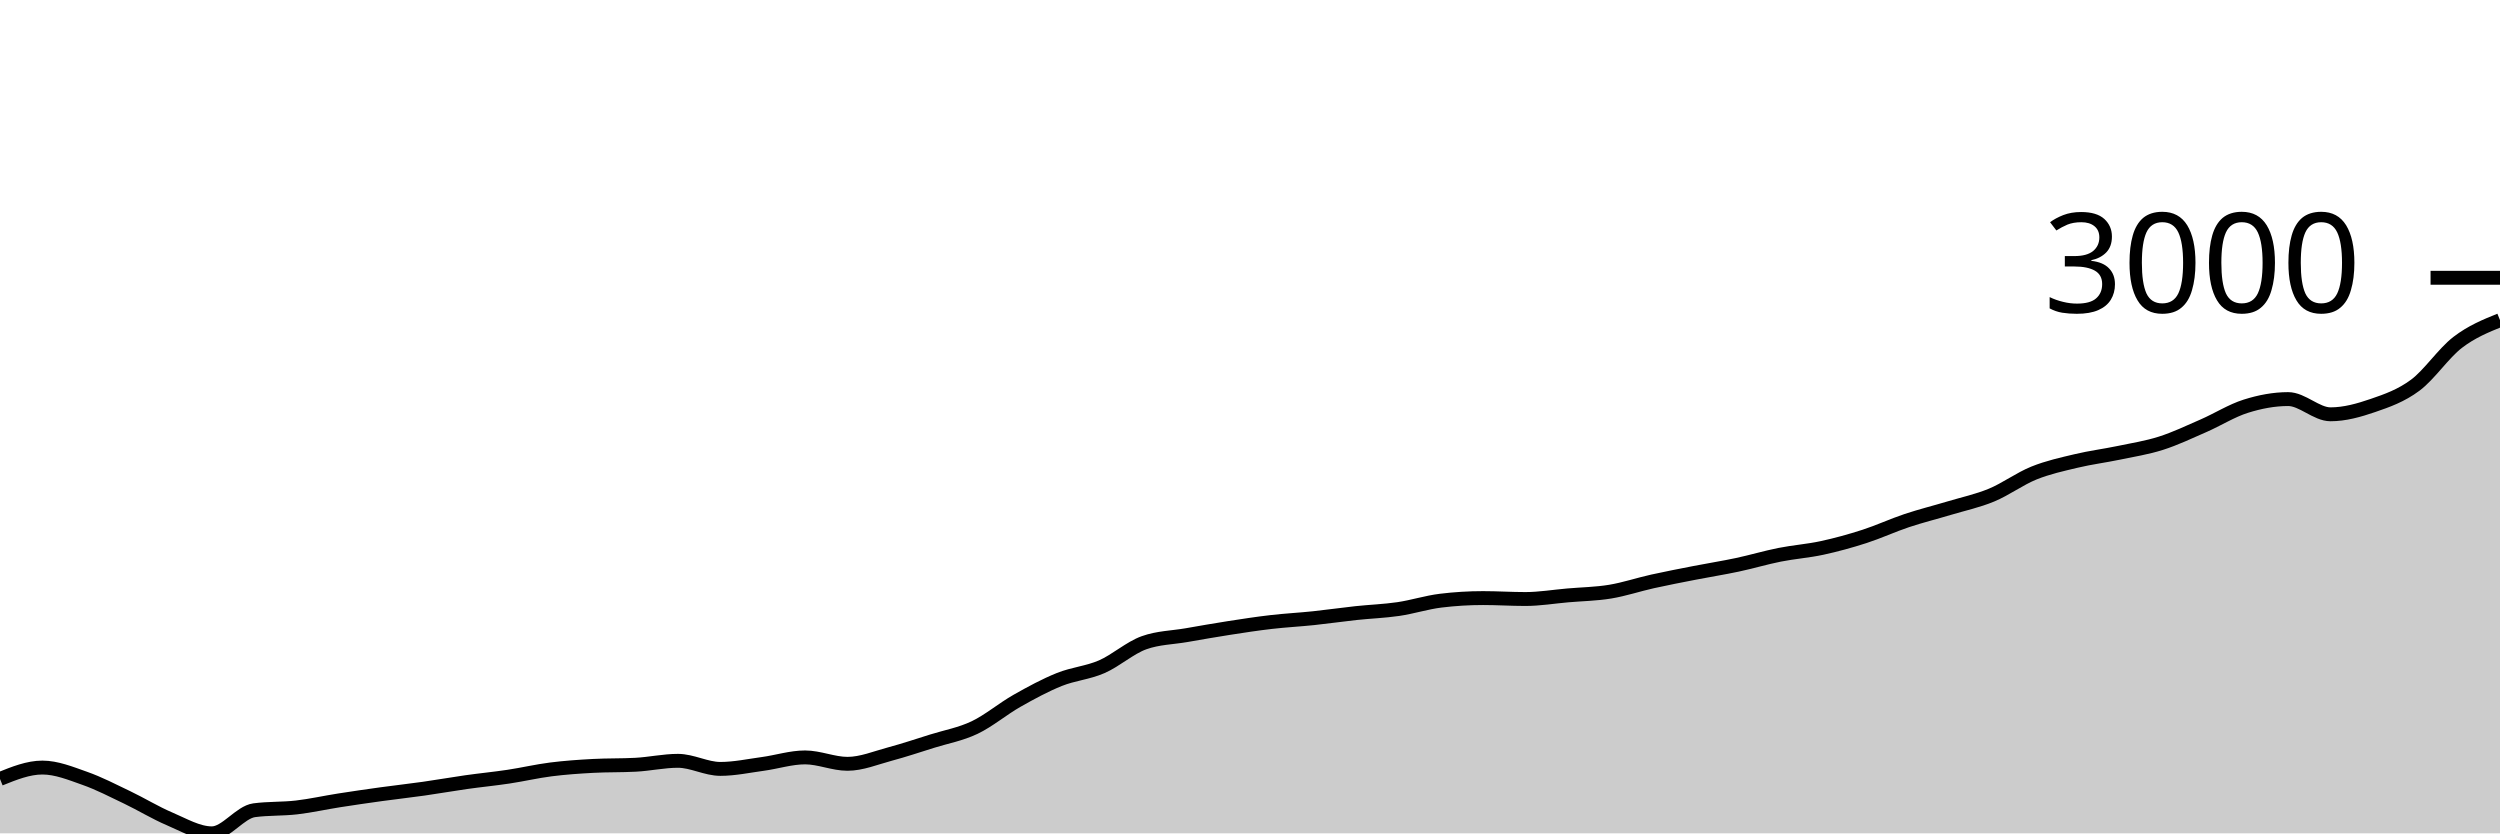
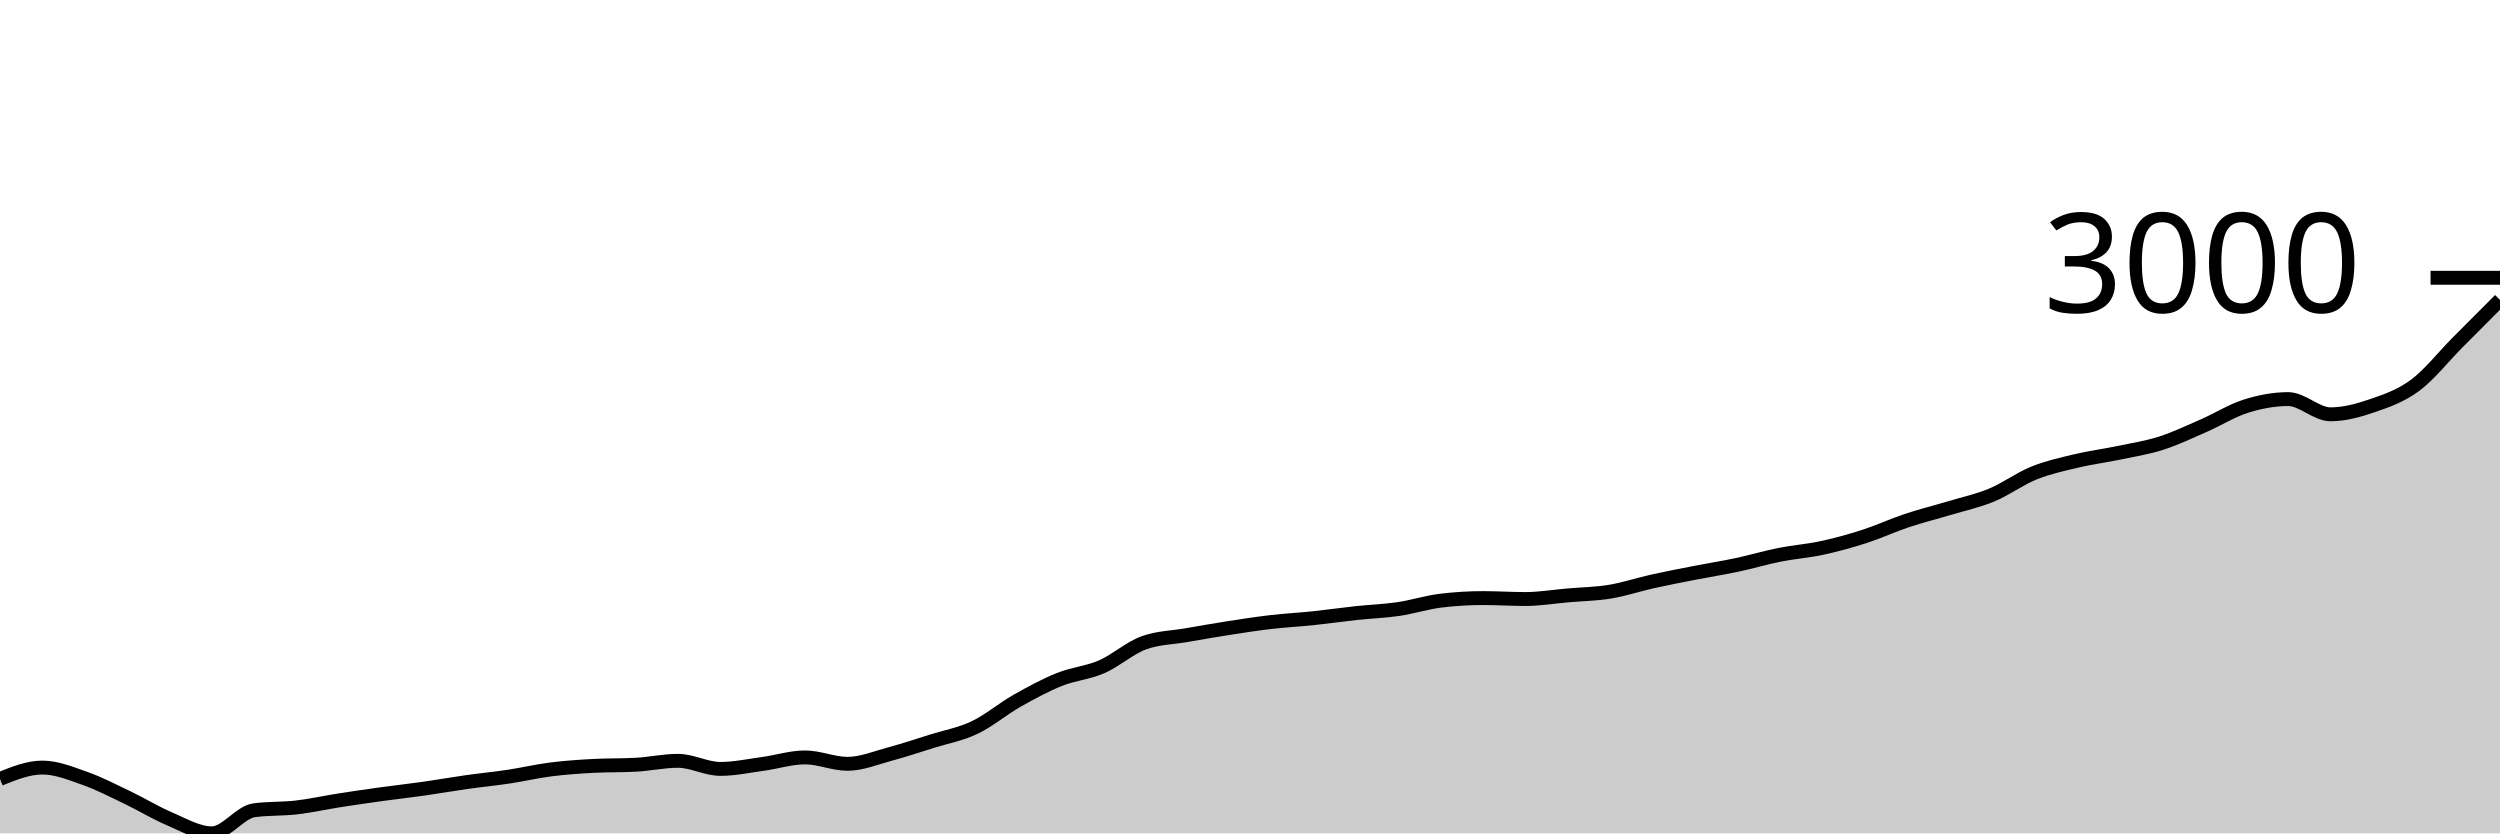
<svg xmlns="http://www.w3.org/2000/svg" viewBox="0 0 180 60">
  <g transform="translate(0,20)">
-     <path class="area" fill="rgba(0, 0, 0, 0.2)" d="M0,36.084C1.017,35.674,2.034,35.264,3.051,35.264C4.068,35.264,5.085,35.682,6.102,36.04C7.119,36.398,8.136,36.926,9.153,37.412C10.169,37.898,11.186,38.524,12.203,38.956C13.22,39.387,14.237,40,15.254,40C16.271,40,17.288,38.471,18.305,38.337C19.322,38.202,20.339,38.253,21.356,38.135C22.373,38.017,23.39,37.787,24.407,37.628C25.424,37.469,26.441,37.321,27.458,37.181C28.475,37.04,29.492,36.93,30.508,36.785C31.525,36.641,32.542,36.46,33.559,36.315C34.576,36.171,35.593,36.073,36.61,35.92C37.627,35.767,38.644,35.527,39.661,35.398C40.678,35.269,41.695,35.199,42.712,35.145C43.729,35.09,44.746,35.117,45.763,35.062C46.78,35.008,47.797,34.779,48.814,34.779C49.831,34.779,50.847,35.361,51.864,35.361C52.881,35.361,53.898,35.141,54.915,35.003C55.932,34.865,56.949,34.533,57.966,34.533C58.983,34.533,60,34.995,61.017,34.995C62.034,34.995,63.051,34.566,64.068,34.294C65.085,34.022,66.102,33.68,67.119,33.362C68.136,33.044,69.153,32.868,70.169,32.385C71.186,31.901,72.203,31.037,73.22,30.461C74.237,29.884,75.254,29.333,76.271,28.924C77.288,28.515,78.305,28.448,79.322,28.007C80.339,27.565,81.356,26.639,82.373,26.276C83.39,25.913,84.407,25.908,85.424,25.732C86.441,25.555,87.458,25.375,88.475,25.217C89.492,25.059,90.508,24.903,91.525,24.785C92.542,24.667,93.559,24.616,94.576,24.509C95.593,24.402,96.61,24.253,97.627,24.143C98.644,24.034,99.661,24.001,100.678,23.852C101.695,23.703,102.712,23.372,103.729,23.248C104.746,23.124,105.763,23.062,106.78,23.062C107.797,23.062,108.814,23.129,109.831,23.129C110.847,23.129,111.864,22.956,112.881,22.868C113.898,22.78,114.915,22.767,115.932,22.599C116.949,22.431,117.966,22.087,118.983,21.861C120,21.635,121.017,21.441,122.034,21.242C123.051,21.043,124.068,20.884,125.085,20.668C126.102,20.451,127.119,20.147,128.136,19.944C129.153,19.741,130.169,19.672,131.186,19.452C132.203,19.232,133.22,18.952,134.237,18.624C135.254,18.296,136.271,17.822,137.288,17.483C138.305,17.143,139.322,16.894,140.339,16.588C141.356,16.282,142.373,16.069,143.39,15.648C144.407,15.227,145.424,14.47,146.441,14.059C147.458,13.649,148.475,13.429,149.492,13.187C150.508,12.944,151.525,12.817,152.542,12.605C153.559,12.392,154.576,12.236,155.593,11.911C156.61,11.587,157.627,11.102,158.644,10.658C159.661,10.214,160.678,9.569,161.695,9.249C162.712,8.928,163.729,8.734,164.746,8.734C165.763,8.734,166.78,9.83,167.797,9.83C168.814,9.83,169.831,9.546,170.847,9.196C171.864,8.847,172.881,8.492,173.898,7.734C174.915,6.977,175.932,5.435,176.949,4.654C177.966,3.873,178.983,3.462,180,3.051L180,40C178.983,40,177.966,40,176.949,40C175.932,40,174.915,40,173.898,40C172.881,40,171.864,40,170.847,40C169.831,40,168.814,40,167.797,40C166.78,40,165.763,40,164.746,40C163.729,40,162.712,40,161.695,40C160.678,40,159.661,40,158.644,40C157.627,40,156.61,40,155.593,40C154.576,40,153.559,40,152.542,40C151.525,40,150.508,40,149.492,40C148.475,40,147.458,40,146.441,40C145.424,40,144.407,40,143.39,40C142.373,40,141.356,40,140.339,40C139.322,40,138.305,40,137.288,40C136.271,40,135.254,40,134.237,40C133.22,40,132.203,40,131.186,40C130.169,40,129.153,40,128.136,40C127.119,40,126.102,40,125.085,40C124.068,40,123.051,40,122.034,40C121.017,40,120,40,118.983,40C117.966,40,116.949,40,115.932,40C114.915,40,113.898,40,112.881,40C111.864,40,110.847,40,109.831,40C108.814,40,107.797,40,106.78,40C105.763,40,104.746,40,103.729,40C102.712,40,101.695,40,100.678,40C99.661,40,98.644,40,97.627,40C96.61,40,95.593,40,94.576,40C93.559,40,92.542,40,91.525,40C90.508,40,89.492,40,88.475,40C87.458,40,86.441,40,85.424,40C84.407,40,83.39,40,82.373,40C81.356,40,80.339,40,79.322,40C78.305,40,77.288,40,76.271,40C75.254,40,74.237,40,73.22,40C72.203,40,71.186,40,70.169,40C69.153,40,68.136,40,67.119,40C66.102,40,65.085,40,64.068,40C63.051,40,62.034,40,61.017,40C60,40,58.983,40,57.966,40C56.949,40,55.932,40,54.915,40C53.898,40,52.881,40,51.864,40C50.847,40,49.831,40,48.814,40C47.797,40,46.78,40,45.763,40C44.746,40,43.729,40,42.712,40C41.695,40,40.678,40,39.661,40C38.644,40,37.627,40,36.61,40C35.593,40,34.576,40,33.559,40C32.542,40,31.525,40,30.508,40C29.492,40,28.475,40,27.458,40C26.441,40,25.424,40,24.407,40C23.39,40,22.373,40,21.356,40C20.339,40,19.322,40,18.305,40C17.288,40,16.271,40,15.254,40C14.237,40,13.22,40,12.203,40C11.186,40,10.169,40,9.153,40C8.136,40,7.119,40,6.102,40C5.085,40,4.068,40,3.051,40C2.034,40,1.017,40,0,40Z" />
-     <path class="line" stroke="black" fill="none" d="M0,36.084C1.017,35.674,2.034,35.264,3.051,35.264C4.068,35.264,5.085,35.682,6.102,36.04C7.119,36.398,8.136,36.926,9.153,37.412C10.169,37.898,11.186,38.524,12.203,38.956C13.22,39.387,14.237,40,15.254,40C16.271,40,17.288,38.471,18.305,38.337C19.322,38.202,20.339,38.253,21.356,38.135C22.373,38.017,23.39,37.787,24.407,37.628C25.424,37.469,26.441,37.321,27.458,37.181C28.475,37.04,29.492,36.93,30.508,36.785C31.525,36.641,32.542,36.46,33.559,36.315C34.576,36.171,35.593,36.073,36.61,35.92C37.627,35.767,38.644,35.527,39.661,35.398C40.678,35.269,41.695,35.199,42.712,35.145C43.729,35.09,44.746,35.117,45.763,35.062C46.78,35.008,47.797,34.779,48.814,34.779C49.831,34.779,50.847,35.361,51.864,35.361C52.881,35.361,53.898,35.141,54.915,35.003C55.932,34.865,56.949,34.533,57.966,34.533C58.983,34.533,60,34.995,61.017,34.995C62.034,34.995,63.051,34.566,64.068,34.294C65.085,34.022,66.102,33.68,67.119,33.362C68.136,33.044,69.153,32.868,70.169,32.385C71.186,31.901,72.203,31.037,73.22,30.461C74.237,29.884,75.254,29.333,76.271,28.924C77.288,28.515,78.305,28.448,79.322,28.007C80.339,27.565,81.356,26.639,82.373,26.276C83.39,25.913,84.407,25.908,85.424,25.732C86.441,25.555,87.458,25.375,88.475,25.217C89.492,25.059,90.508,24.903,91.525,24.785C92.542,24.667,93.559,24.616,94.576,24.509C95.593,24.402,96.61,24.253,97.627,24.143C98.644,24.034,99.661,24.001,100.678,23.852C101.695,23.703,102.712,23.372,103.729,23.248C104.746,23.124,105.763,23.062,106.78,23.062C107.797,23.062,108.814,23.129,109.831,23.129C110.847,23.129,111.864,22.956,112.881,22.868C113.898,22.78,114.915,22.767,115.932,22.599C116.949,22.431,117.966,22.087,118.983,21.861C120,21.635,121.017,21.441,122.034,21.242C123.051,21.043,124.068,20.884,125.085,20.668C126.102,20.451,127.119,20.147,128.136,19.944C129.153,19.741,130.169,19.672,131.186,19.452C132.203,19.232,133.22,18.952,134.237,18.624C135.254,18.296,136.271,17.822,137.288,17.483C138.305,17.143,139.322,16.894,140.339,16.588C141.356,16.282,142.373,16.069,143.39,15.648C144.407,15.227,145.424,14.47,146.441,14.059C147.458,13.649,148.475,13.429,149.492,13.187C150.508,12.944,151.525,12.817,152.542,12.605C153.559,12.392,154.576,12.236,155.593,11.911C156.61,11.587,157.627,11.102,158.644,10.658C159.661,10.214,160.678,9.569,161.695,9.249C162.712,8.928,163.729,8.734,164.746,8.734C165.763,8.734,166.78,9.83,167.797,9.83C168.814,9.83,169.831,9.546,170.847,9.196C171.864,8.847,172.881,8.492,173.898,7.734C174.915,6.977,175.932,5.435,176.949,4.654C177.966,3.873,178.983,3.462,180,3.051" />
+     <path class="area" fill="rgba(0, 0, 0, 0.2)" d="M0,36.084C1.017,35.674,2.034,35.264,3.051,35.264C4.068,35.264,5.085,35.682,6.102,36.04C7.119,36.398,8.136,36.926,9.153,37.412C10.169,37.898,11.186,38.524,12.203,38.956C13.22,39.387,14.237,40,15.254,40C16.271,40,17.288,38.471,18.305,38.337C19.322,38.202,20.339,38.253,21.356,38.135C22.373,38.017,23.39,37.787,24.407,37.628C25.424,37.469,26.441,37.321,27.458,37.181C28.475,37.04,29.492,36.93,30.508,36.785C31.525,36.641,32.542,36.46,33.559,36.315C34.576,36.171,35.593,36.073,36.61,35.92C37.627,35.767,38.644,35.527,39.661,35.398C40.678,35.269,41.695,35.199,42.712,35.145C43.729,35.09,44.746,35.117,45.763,35.062C46.78,35.008,47.797,34.779,48.814,34.779C49.831,34.779,50.847,35.361,51.864,35.361C52.881,35.361,53.898,35.141,54.915,35.003C55.932,34.865,56.949,34.533,57.966,34.533C58.983,34.533,60,34.995,61.017,34.995C62.034,34.995,63.051,34.566,64.068,34.294C65.085,34.022,66.102,33.68,67.119,33.362C68.136,33.044,69.153,32.868,70.169,32.385C71.186,31.901,72.203,31.037,73.22,30.461C74.237,29.884,75.254,29.333,76.271,28.924C77.288,28.515,78.305,28.448,79.322,28.007C80.339,27.565,81.356,26.639,82.373,26.276C83.39,25.913,84.407,25.908,85.424,25.732C86.441,25.555,87.458,25.375,88.475,25.217C89.492,25.059,90.508,24.903,91.525,24.785C92.542,24.667,93.559,24.616,94.576,24.509C95.593,24.402,96.61,24.253,97.627,24.143C98.644,24.034,99.661,24.001,100.678,23.852C101.695,23.703,102.712,23.372,103.729,23.248C104.746,23.124,105.763,23.062,106.78,23.062C107.797,23.062,108.814,23.129,109.831,23.129C110.847,23.129,111.864,22.956,112.881,22.868C113.898,22.78,114.915,22.767,115.932,22.599C116.949,22.431,117.966,22.087,118.983,21.861C120,21.635,121.017,21.441,122.034,21.242C123.051,21.043,124.068,20.884,125.085,20.668C126.102,20.451,127.119,20.147,128.136,19.944C129.153,19.741,130.169,19.672,131.186,19.452C132.203,19.232,133.22,18.952,134.237,18.624C135.254,18.296,136.271,17.822,137.288,17.483C138.305,17.143,139.322,16.894,140.339,16.588C141.356,16.282,142.373,16.069,143.39,15.648C144.407,15.227,145.424,14.47,146.441,14.059C147.458,13.649,148.475,13.429,149.492,13.187C150.508,12.944,151.525,12.817,152.542,12.605C153.559,12.392,154.576,12.236,155.593,11.911C156.61,11.587,157.627,11.102,158.644,10.658C159.661,10.214,160.678,9.569,161.695,9.249C162.712,8.928,163.729,8.734,164.746,8.734C165.763,8.734,166.78,9.83,167.797,9.83C168.814,9.83,169.831,9.546,170.847,9.196C171.864,8.847,172.881,8.492,173.898,7.734C174.915,6.977,175.932,5.677,176.949,4.654C177.966,3.631,178.983,2.614,180,1.596L180,40C178.983,40,177.966,40,176.949,40C175.932,40,174.915,40,173.898,40C172.881,40,171.864,40,170.847,40C169.831,40,168.814,40,167.797,40C166.78,40,165.763,40,164.746,40C163.729,40,162.712,40,161.695,40C160.678,40,159.661,40,158.644,40C157.627,40,156.61,40,155.593,40C154.576,40,153.559,40,152.542,40C151.525,40,150.508,40,149.492,40C148.475,40,147.458,40,146.441,40C145.424,40,144.407,40,143.39,40C142.373,40,141.356,40,140.339,40C139.322,40,138.305,40,137.288,40C136.271,40,135.254,40,134.237,40C133.22,40,132.203,40,131.186,40C130.169,40,129.153,40,128.136,40C127.119,40,126.102,40,125.085,40C124.068,40,123.051,40,122.034,40C121.017,40,120,40,118.983,40C117.966,40,116.949,40,115.932,40C114.915,40,113.898,40,112.881,40C111.864,40,110.847,40,109.831,40C108.814,40,107.797,40,106.78,40C105.763,40,104.746,40,103.729,40C102.712,40,101.695,40,100.678,40C99.661,40,98.644,40,97.627,40C96.61,40,95.593,40,94.576,40C93.559,40,92.542,40,91.525,40C90.508,40,89.492,40,88.475,40C87.458,40,86.441,40,85.424,40C84.407,40,83.39,40,82.373,40C81.356,40,80.339,40,79.322,40C78.305,40,77.288,40,76.271,40C75.254,40,74.237,40,73.22,40C72.203,40,71.186,40,70.169,40C69.153,40,68.136,40,67.119,40C66.102,40,65.085,40,64.068,40C63.051,40,62.034,40,61.017,40C60,40,58.983,40,57.966,40C56.949,40,55.932,40,54.915,40C53.898,40,52.881,40,51.864,40C50.847,40,49.831,40,48.814,40C47.797,40,46.78,40,45.763,40C44.746,40,43.729,40,42.712,40C41.695,40,40.678,40,39.661,40C38.644,40,37.627,40,36.61,40C35.593,40,34.576,40,33.559,40C32.542,40,31.525,40,30.508,40C29.492,40,28.475,40,27.458,40C26.441,40,25.424,40,24.407,40C23.39,40,22.373,40,21.356,40C20.339,40,19.322,40,18.305,40C17.288,40,16.271,40,15.254,40C14.237,40,13.22,40,12.203,40C11.186,40,10.169,40,9.153,40C8.136,40,7.119,40,6.102,40C5.085,40,4.068,40,3.051,40C2.034,40,1.017,40,0,40Z" />
+     <path class="line" stroke="black" fill="none" d="M0,36.084C1.017,35.674,2.034,35.264,3.051,35.264C4.068,35.264,5.085,35.682,6.102,36.04C7.119,36.398,8.136,36.926,9.153,37.412C10.169,37.898,11.186,38.524,12.203,38.956C13.22,39.387,14.237,40,15.254,40C16.271,40,17.288,38.471,18.305,38.337C19.322,38.202,20.339,38.253,21.356,38.135C22.373,38.017,23.39,37.787,24.407,37.628C25.424,37.469,26.441,37.321,27.458,37.181C28.475,37.04,29.492,36.93,30.508,36.785C31.525,36.641,32.542,36.46,33.559,36.315C34.576,36.171,35.593,36.073,36.61,35.92C37.627,35.767,38.644,35.527,39.661,35.398C40.678,35.269,41.695,35.199,42.712,35.145C43.729,35.09,44.746,35.117,45.763,35.062C46.78,35.008,47.797,34.779,48.814,34.779C49.831,34.779,50.847,35.361,51.864,35.361C52.881,35.361,53.898,35.141,54.915,35.003C55.932,34.865,56.949,34.533,57.966,34.533C58.983,34.533,60,34.995,61.017,34.995C62.034,34.995,63.051,34.566,64.068,34.294C65.085,34.022,66.102,33.68,67.119,33.362C68.136,33.044,69.153,32.868,70.169,32.385C71.186,31.901,72.203,31.037,73.22,30.461C74.237,29.884,75.254,29.333,76.271,28.924C77.288,28.515,78.305,28.448,79.322,28.007C80.339,27.565,81.356,26.639,82.373,26.276C83.39,25.913,84.407,25.908,85.424,25.732C86.441,25.555,87.458,25.375,88.475,25.217C89.492,25.059,90.508,24.903,91.525,24.785C92.542,24.667,93.559,24.616,94.576,24.509C95.593,24.402,96.61,24.253,97.627,24.143C98.644,24.034,99.661,24.001,100.678,23.852C101.695,23.703,102.712,23.372,103.729,23.248C104.746,23.124,105.763,23.062,106.78,23.062C107.797,23.062,108.814,23.129,109.831,23.129C110.847,23.129,111.864,22.956,112.881,22.868C113.898,22.78,114.915,22.767,115.932,22.599C116.949,22.431,117.966,22.087,118.983,21.861C120,21.635,121.017,21.441,122.034,21.242C123.051,21.043,124.068,20.884,125.085,20.668C126.102,20.451,127.119,20.147,128.136,19.944C129.153,19.741,130.169,19.672,131.186,19.452C132.203,19.232,133.22,18.952,134.237,18.624C135.254,18.296,136.271,17.822,137.288,17.483C138.305,17.143,139.322,16.894,140.339,16.588C141.356,16.282,142.373,16.069,143.39,15.648C144.407,15.227,145.424,14.47,146.441,14.059C147.458,13.649,148.475,13.429,149.492,13.187C150.508,12.944,151.525,12.817,152.542,12.605C153.559,12.392,154.576,12.236,155.593,11.911C156.61,11.587,157.627,11.102,158.644,10.658C159.661,10.214,160.678,9.569,161.695,9.249C162.712,8.928,163.729,8.734,164.746,8.734C165.763,8.734,166.78,9.83,167.797,9.83C168.814,9.83,169.831,9.546,170.847,9.196C171.864,8.847,172.881,8.492,173.898,7.734C174.915,6.977,175.932,5.677,176.949,4.654C177.966,3.631,178.983,2.614,180,1.596" />
    <path class="axis-ceiling" stroke-width="1" stroke="black" fill="none" d="M175,0L180,0" />
    <text class="axis-ceiling-label" font-family="sans-serif" text-anchor="end" font-size="10px" x="170" y="2.5">3000</text>
  </g>
</svg>
